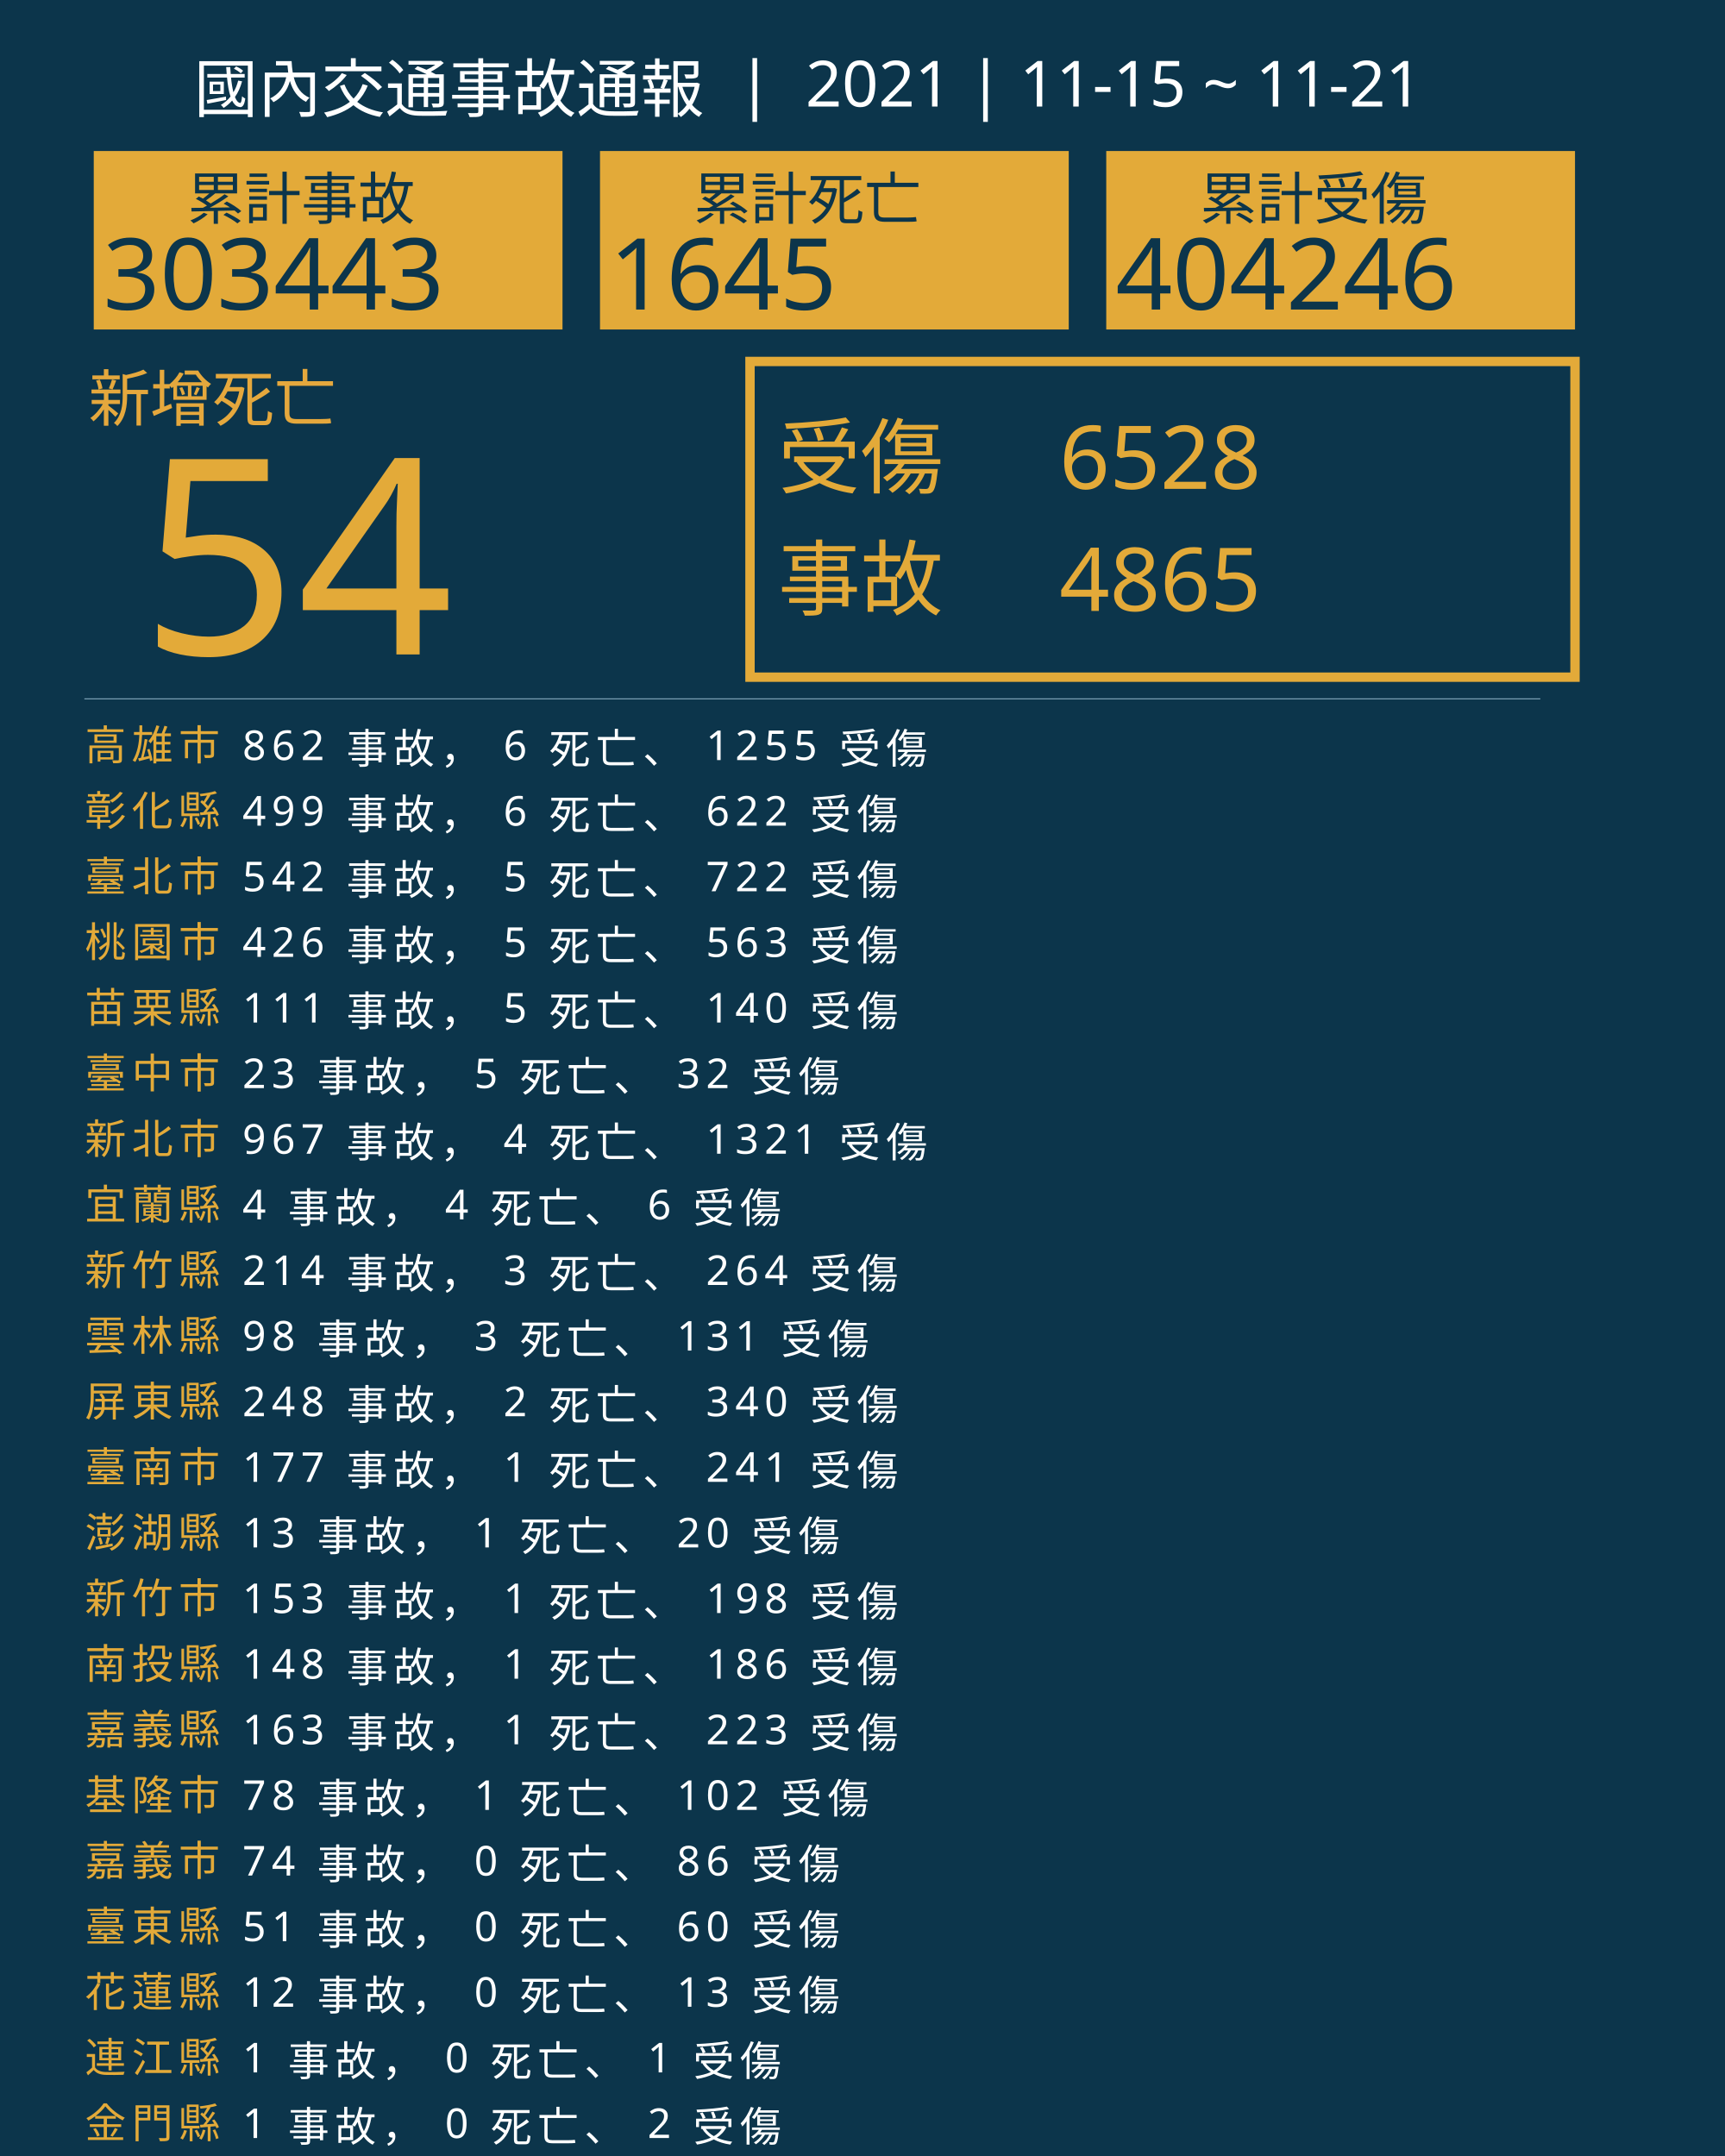
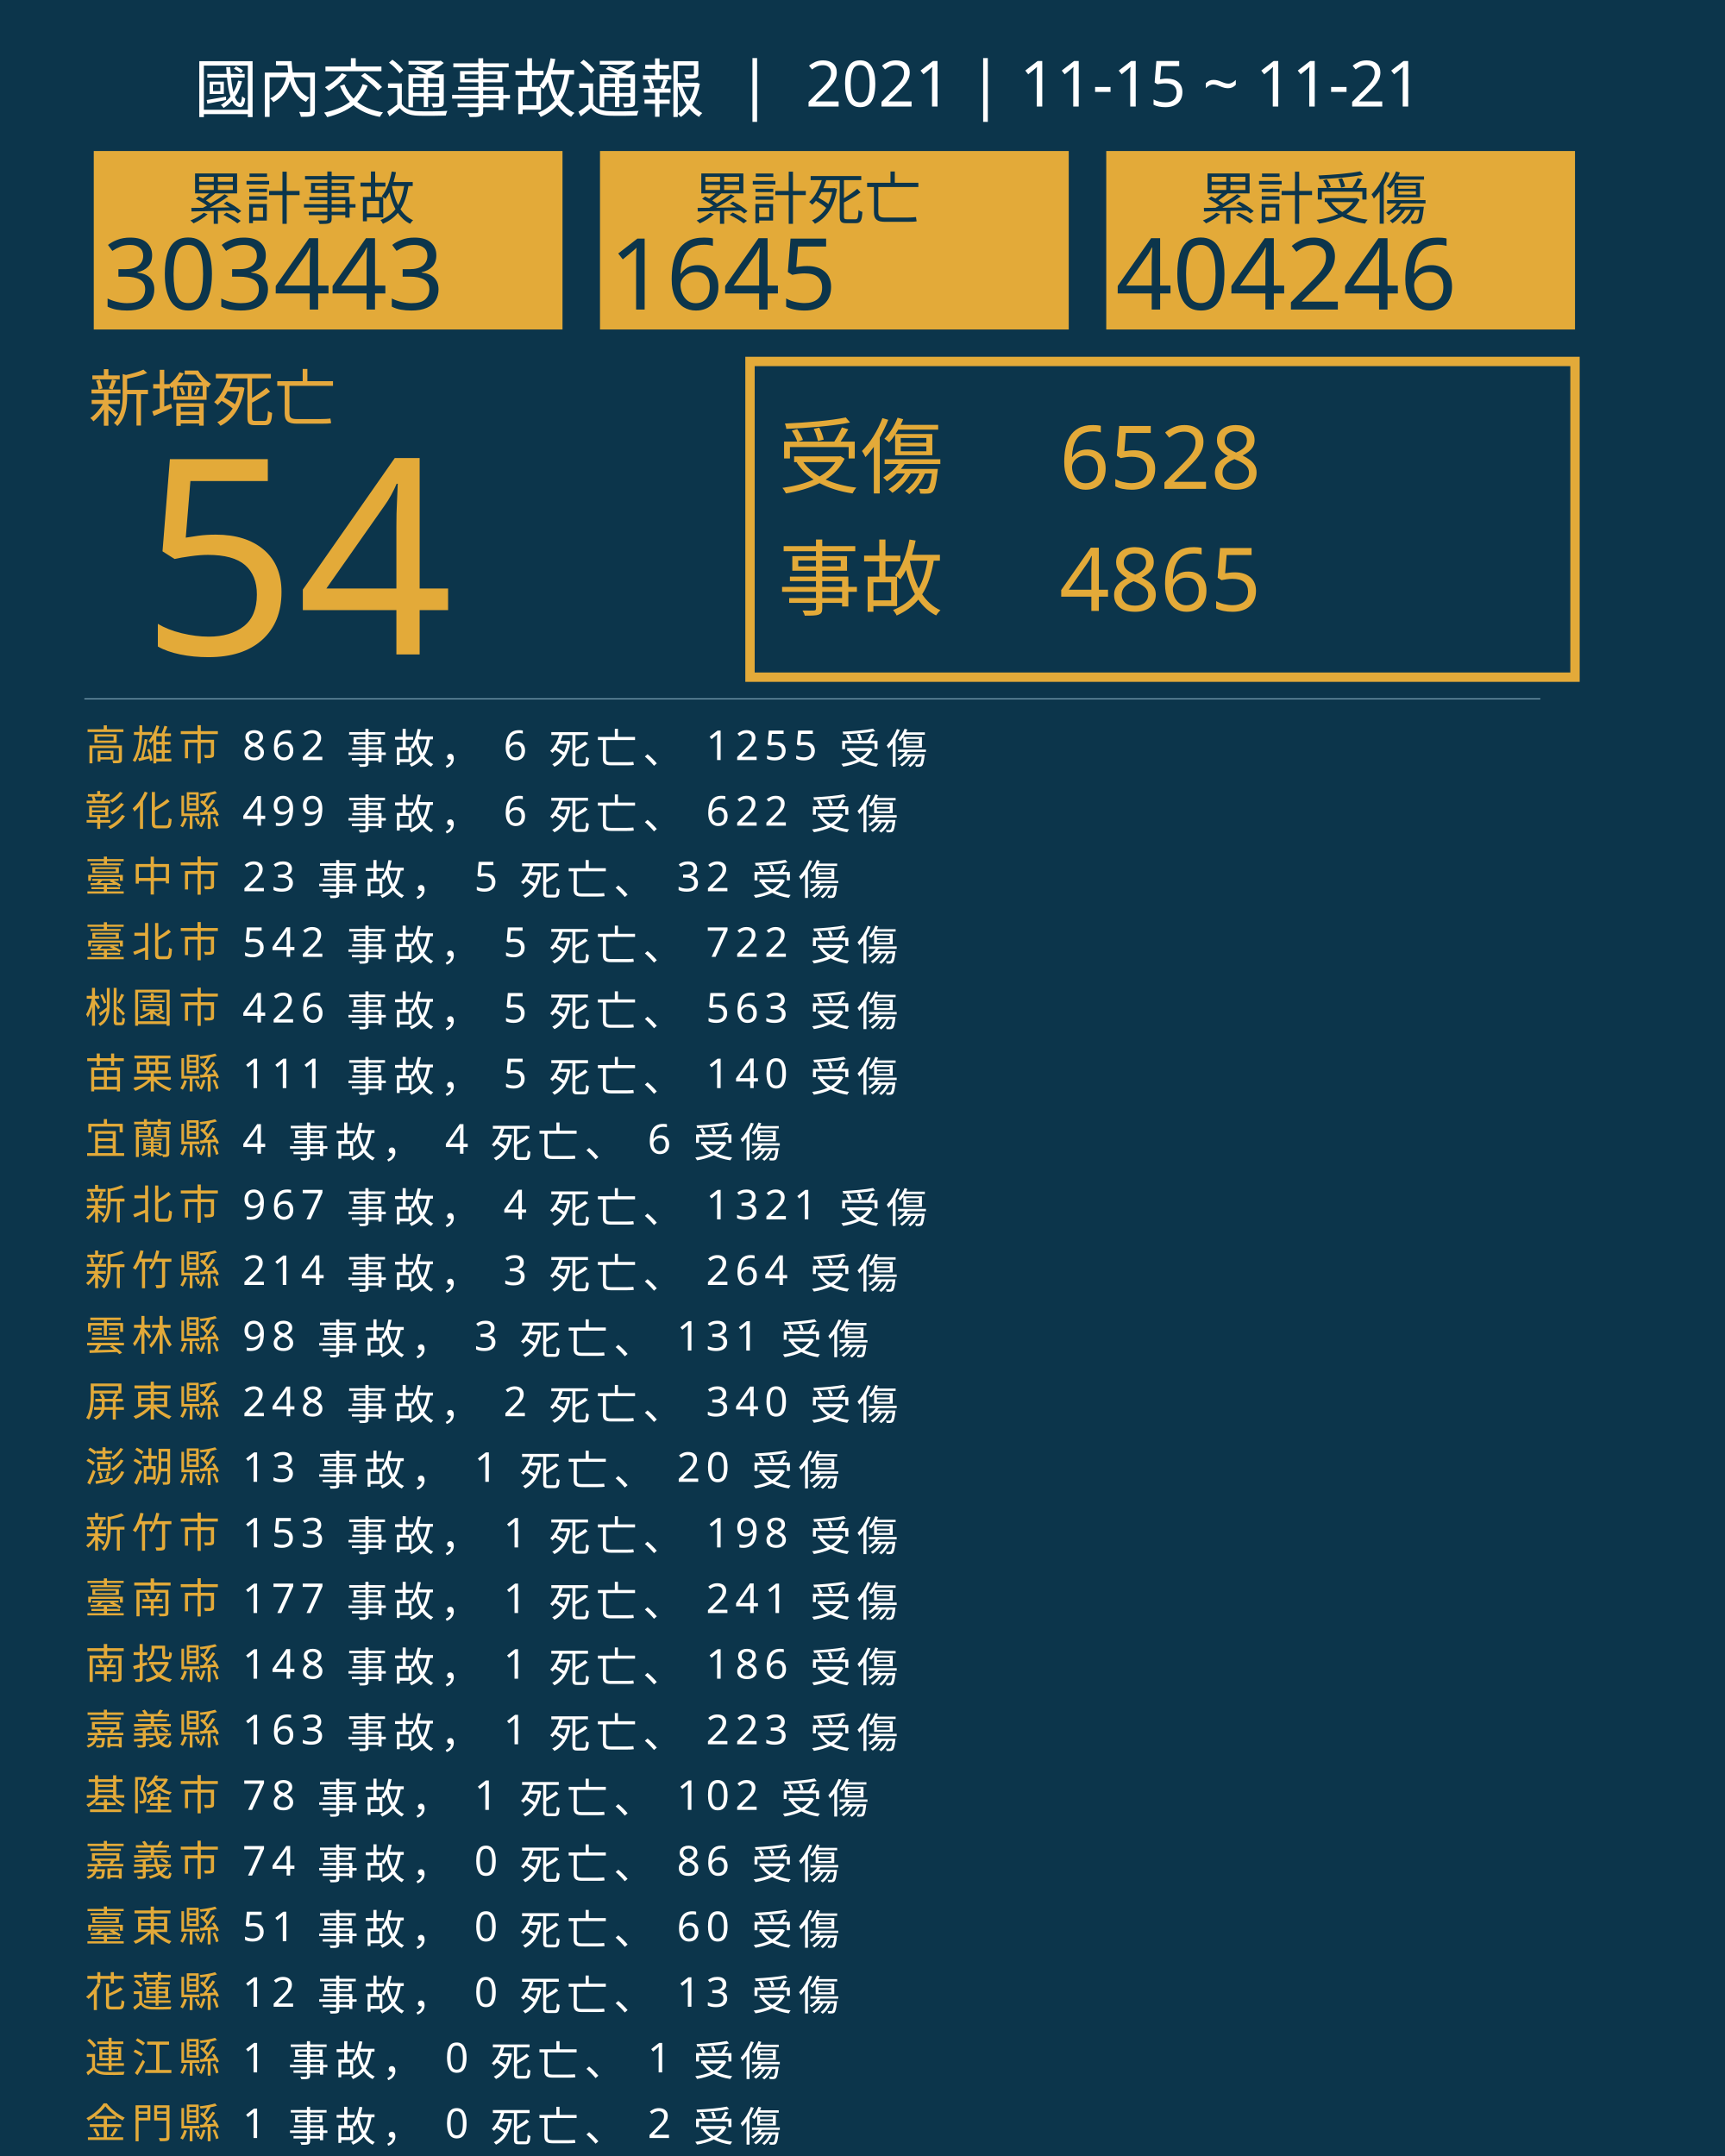
<svg xmlns="http://www.w3.org/2000/svg" version="1.1" id="圖層_1" x="0px" y="0px" viewBox="0 0 1840 2300" style="enable-background:new 0 0 1840 2300;" xml:space="preserve">
  <style type="text/css">
	.st0{fill:#0C354B;}
	.st1{fill:#E5A83D;}
	.st2{font-family:'NotoSansCJKtc-Bold-B5pc-H';}
	.st3{font-size:66px;}
	.st4{fill:#E3AA39;}
	.st5{font-family:'Arial-BoldMT';}
	.st6{font-size:291.776px;}
	.st7{fill:none;stroke:#E3AA39;stroke-miterlimit:10;stroke-width:10;}
	.st8{font-family:'NotoSansCJKtc-Light-B5pc-H';}
	.st9{font-size:88px;}
	.st10{font-family:'NotoSansCJKtc-Medium-B5pc-H';}
	.st11{font-size:94px;}
	.st12{fill:none;stroke:#8AAFC1;stroke-miterlimit:10;}
	.st13{font-size:60.649px;}
	.st14{font-size:106px;}
	.st15{fill:none;}
	.st16{font-size:44px;}
	.st17{letter-spacing:6;}
	.st18{fill:#FFFFFF;}
	.st19{letter-spacing:1;}
	.st20{font-size:68px;}
</style>
  <rect class="st0" width="1840" height="2300" />
  <text transform="matrix(1 0 0 1 94.5001 449.017)" class="st1 st2 st3">新增死亡</text>
  <g>
    <text transform="matrix(1 0 0 1 150 698.1412)" class="st4 st5 st6">54</text>
  </g>
  <g>
    <rect x="800" y="385.6" class="st7" width="880" height="336.8" />
    <g>
      <text transform="matrix(1 0 0 1 830 519.593)" class="st4 st8 st9">受傷</text>
      <text transform="matrix(1 0 0 1 1130 521.5084)" class="st4 st10 st11">6528</text>
      <text transform="matrix(1 0 0 1 1130 651.7274)" class="st4 st10 st11">4865</text>
      <text transform="matrix(1 0 0 1 830 649.4965)" class="st4 st8 st9">事故</text>
    </g>
  </g>
  <line class="st12" x1="90" y1="745.5" x2="1643" y2="745.5" />
  <g>
    <g>
      <rect x="100" y="161.1" class="st4" width="500" height="190.4" />
      <g>
        <text transform="matrix(1 0 0 1 200 233.9079)" class="st0 st10 st13">累計事故</text>
        <g>
          <text transform="matrix(1 0 0 1 110 330.2121)" class="st0 st5 st14">303443</text>
        </g>
      </g>
    </g>
    <g>
      <rect x="640" y="161.1" class="st4" width="500" height="190.4" />
      <g>
        <text transform="matrix(1 0 0 1 740 233.908)" class="st0 st10 st13">累計死亡</text>
        <g>
          <text transform="matrix(1 0 0 1 650 330.2122)" class="st0 st5 st14">1645</text>
        </g>
      </g>
    </g>
    <g>
      <rect x="1180" y="161.1" class="st4" width="500" height="190.4" />
      <g>
        <text transform="matrix(1 0 0 1 1280 233.908)" class="st0 st10 st13">累計受傷</text>
        <g>
          <text transform="matrix(1 0 0 1 1190 330.2122)" class="st0 st5 st14">404246</text>
        </g>
      </g>
    </g>
  </g>
  <rect x="90.6" y="772.1" class="st15" width="1141.8" height="314.8" />
  <text transform="matrix(1 0 0 1 90.5591 810.7965)">
    <tspan x="0" y="0" class="st4 st10 st16 st17">高雄市</tspan>
    <tspan x="150.6" y="0" class="st18 st10 st16 st17"> 862 事故， 6 死亡、 1255 受傷</tspan>
    <tspan x="0" y="70" class="st4 st10 st16 st17">彰化縣</tspan>
    <tspan x="150.6" y="70" class="st18 st10 st16 st17"> 499 事故， 6 死亡、 622 受傷</tspan>
-     <tspan x="0" y="140" class="st4 st10 st16 st17">臺北市</tspan>
-     <tspan x="150.6" y="140" class="st18 st10 st16 st17"> 542 事故， 5 死亡、 722 受傷</tspan>
-     <tspan x="0" y="210" class="st4 st10 st16 st17">桃園市</tspan>
-     <tspan x="150.6" y="210" class="st18 st10 st16 st17"> 426 事故， 5 死亡、 563 受傷</tspan>
-     <tspan x="0" y="280" class="st4 st10 st16 st17">苗栗縣</tspan>
-     <tspan x="150.6" y="280" class="st18 st10 st16 st17"> 111 事故， 5 死亡、 140 受傷</tspan>
-     <tspan x="0" y="350" class="st4 st10 st16 st17">臺中市</tspan>
-     <tspan x="150.6" y="350" class="st18 st10 st16 st17"> 23 事故， 5 死亡、 32 受傷</tspan>
-     <tspan x="0" y="420" class="st4 st10 st16 st17">新北市</tspan>
-     <tspan x="150.6" y="420" class="st18 st10 st16 st17"> 967 事故， 4 死亡、 1321 受傷</tspan>
-     <tspan x="0" y="490" class="st4 st10 st16 st17">宜蘭縣</tspan>
-     <tspan x="150.6" y="490" class="st18 st10 st16 st17"> 4 事故， 4 死亡、 6 受傷</tspan>
+     <tspan x="0" y="140" class="st4 st10 st16 st17">臺中市</tspan>
+     <tspan x="150.6" y="140" class="st18 st10 st16 st17"> 23 事故， 5 死亡、 32 受傷</tspan>
+     <tspan x="0" y="210" class="st4 st10 st16 st17">臺北市</tspan>
+     <tspan x="150.6" y="210" class="st18 st10 st16 st17"> 542 事故， 5 死亡、 722 受傷</tspan>
+     <tspan x="0" y="280" class="st4 st10 st16 st17">桃園市</tspan>
+     <tspan x="150.6" y="280" class="st18 st10 st16 st17"> 426 事故， 5 死亡、 563 受傷</tspan>
+     <tspan x="0" y="350" class="st4 st10 st16 st17">苗栗縣</tspan>
+     <tspan x="150.6" y="350" class="st18 st10 st16 st17"> 111 事故， 5 死亡、 140 受傷</tspan>
+     <tspan x="0" y="420" class="st4 st10 st16 st17">宜蘭縣</tspan>
+     <tspan x="150.6" y="420" class="st18 st10 st16 st17"> 4 事故， 4 死亡、 6 受傷</tspan>
+     <tspan x="0" y="490" class="st4 st10 st16 st17">新北市</tspan>
+     <tspan x="150.6" y="490" class="st18 st10 st16 st17"> 967 事故， 4 死亡、 1321 受傷</tspan>
    <tspan x="0" y="560" class="st4 st10 st16 st17">新竹縣</tspan>
    <tspan x="150.6" y="560" class="st18 st10 st16 st17"> 214 事故， 3 死亡、 264 受傷</tspan>
    <tspan x="0" y="630" class="st4 st10 st16 st17">雲林縣</tspan>
    <tspan x="150.6" y="630" class="st18 st10 st16 st17"> 98 事故， 3 死亡、 131 受傷</tspan>
    <tspan x="0" y="700" class="st4 st10 st16 st17">屏東縣</tspan>
    <tspan x="150.6" y="700" class="st18 st10 st16 st17"> 248 事故， 2 死亡、 340 受傷</tspan>
-     <tspan x="0" y="770" class="st4 st10 st16 st17">臺南市</tspan>
-     <tspan x="150.6" y="770" class="st18 st10 st16 st17"> 177 事故， 1 死亡、 241 受傷</tspan>
-     <tspan x="0" y="840" class="st4 st10 st16 st17">澎湖縣</tspan>
-     <tspan x="150.6" y="840" class="st18 st10 st16 st17"> 13 事故， 1 死亡、 20 受傷</tspan>
-     <tspan x="0" y="910" class="st4 st10 st16 st17">新竹市</tspan>
-     <tspan x="150.6" y="910" class="st18 st10 st16 st17"> 153 事故， 1 死亡、 198 受傷</tspan>
+     <tspan x="0" y="770" class="st4 st10 st16 st17">澎湖縣</tspan>
+     <tspan x="150.6" y="770" class="st18 st10 st16 st17"> 13 事故， 1 死亡、 20 受傷</tspan>
+     <tspan x="0" y="840" class="st4 st10 st16 st17">新竹市</tspan>
+     <tspan x="150.6" y="840" class="st18 st10 st16 st17"> 153 事故， 1 死亡、 198 受傷</tspan>
+     <tspan x="0" y="910" class="st4 st10 st16 st17">臺南市</tspan>
+     <tspan x="150.6" y="910" class="st18 st10 st16 st17"> 177 事故， 1 死亡、 241 受傷</tspan>
    <tspan x="0" y="980" class="st4 st10 st16 st17">南投縣</tspan>
    <tspan x="150.6" y="980" class="st18 st10 st16 st17"> 148 事故， 1 死亡、 186 受傷</tspan>
    <tspan x="0" y="1050" class="st4 st10 st16 st17">嘉義縣</tspan>
    <tspan x="150.6" y="1050" class="st18 st10 st16 st17"> 163 事故， 1 死亡、 223 受傷</tspan>
    <tspan x="0" y="1120" class="st4 st10 st16 st17">基隆市</tspan>
    <tspan x="150.6" y="1120" class="st18 st10 st16 st17"> 78 事故， 1 死亡、 102 受傷</tspan>
    <tspan x="0" y="1190" class="st4 st10 st16 st17">嘉義市</tspan>
    <tspan x="150.6" y="1190" class="st18 st10 st16 st17"> 74 事故， 0 死亡、 86 受傷</tspan>
    <tspan x="0" y="1260" class="st4 st10 st16 st17">臺東縣</tspan>
    <tspan x="150.6" y="1260" class="st18 st10 st16 st17"> 51 事故， 0 死亡、 60 受傷</tspan>
    <tspan x="0" y="1330" class="st4 st10 st16 st17">花蓮縣</tspan>
    <tspan x="150.6" y="1330" class="st18 st10 st16 st17"> 12 事故， 0 死亡、 13 受傷</tspan>
    <tspan x="0" y="1400" class="st4 st10 st16 st17">連江縣</tspan>
    <tspan x="150.6" y="1400" class="st18 st10 st16 st17"> 1 事故， 0 死亡、 1 受傷</tspan>
    <tspan x="0" y="1470" class="st4 st10 st16 st17">金門縣</tspan>
    <tspan x="150.6" y="1470" class="st18 st10 st16 st17"> 1 事故， 0 死亡、 2 受傷</tspan>
  </text>
  <text transform="matrix(1 0 0 1 207 119.2712)" class="st18 st8 st20">國內交通事故通報  |  2021 | 11-15 ~ 11-21</text>
</svg>
